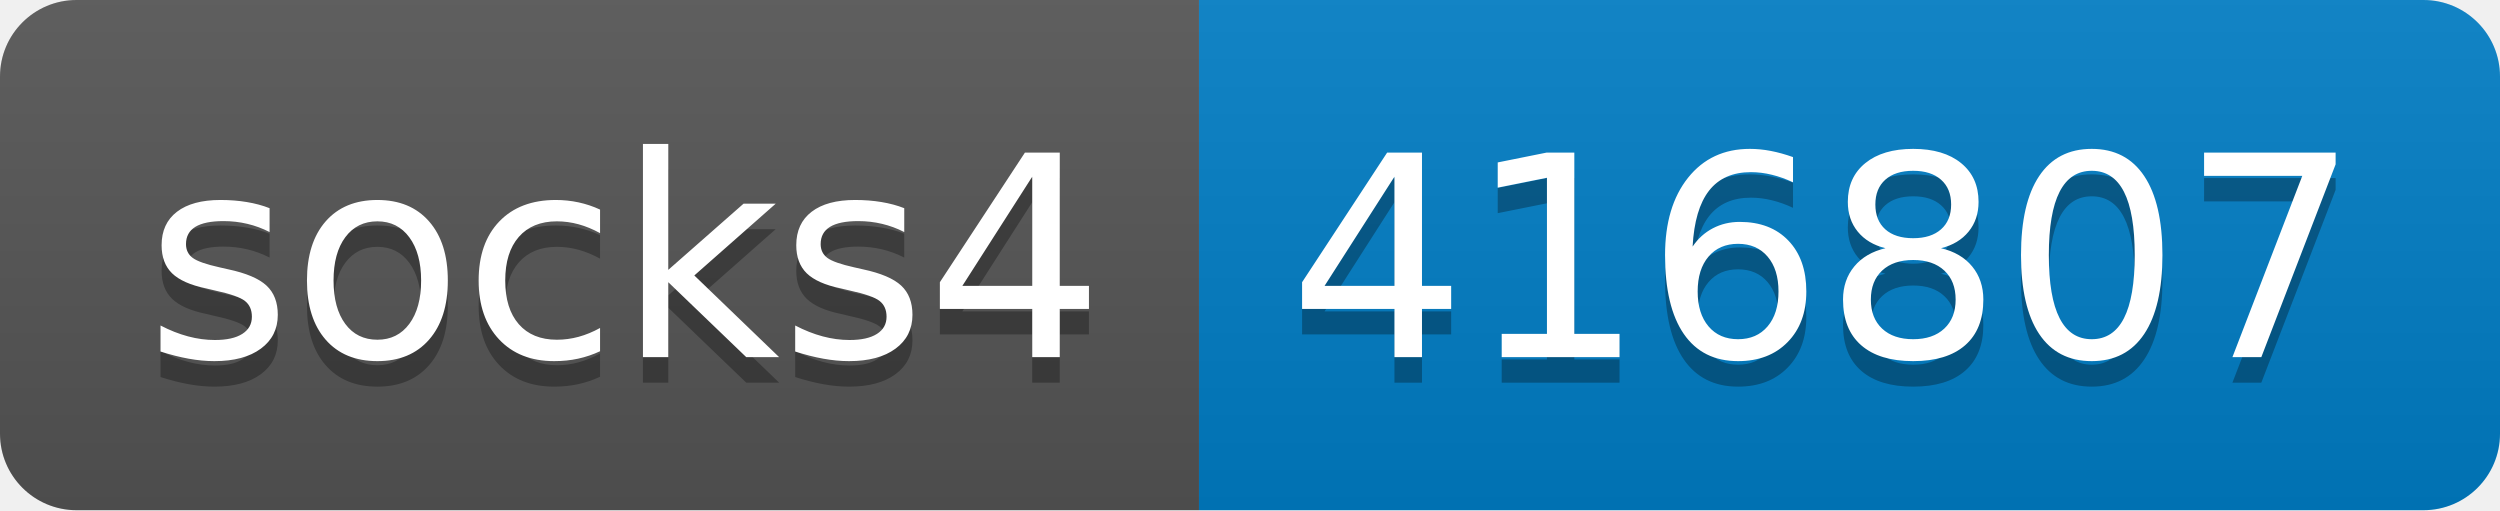
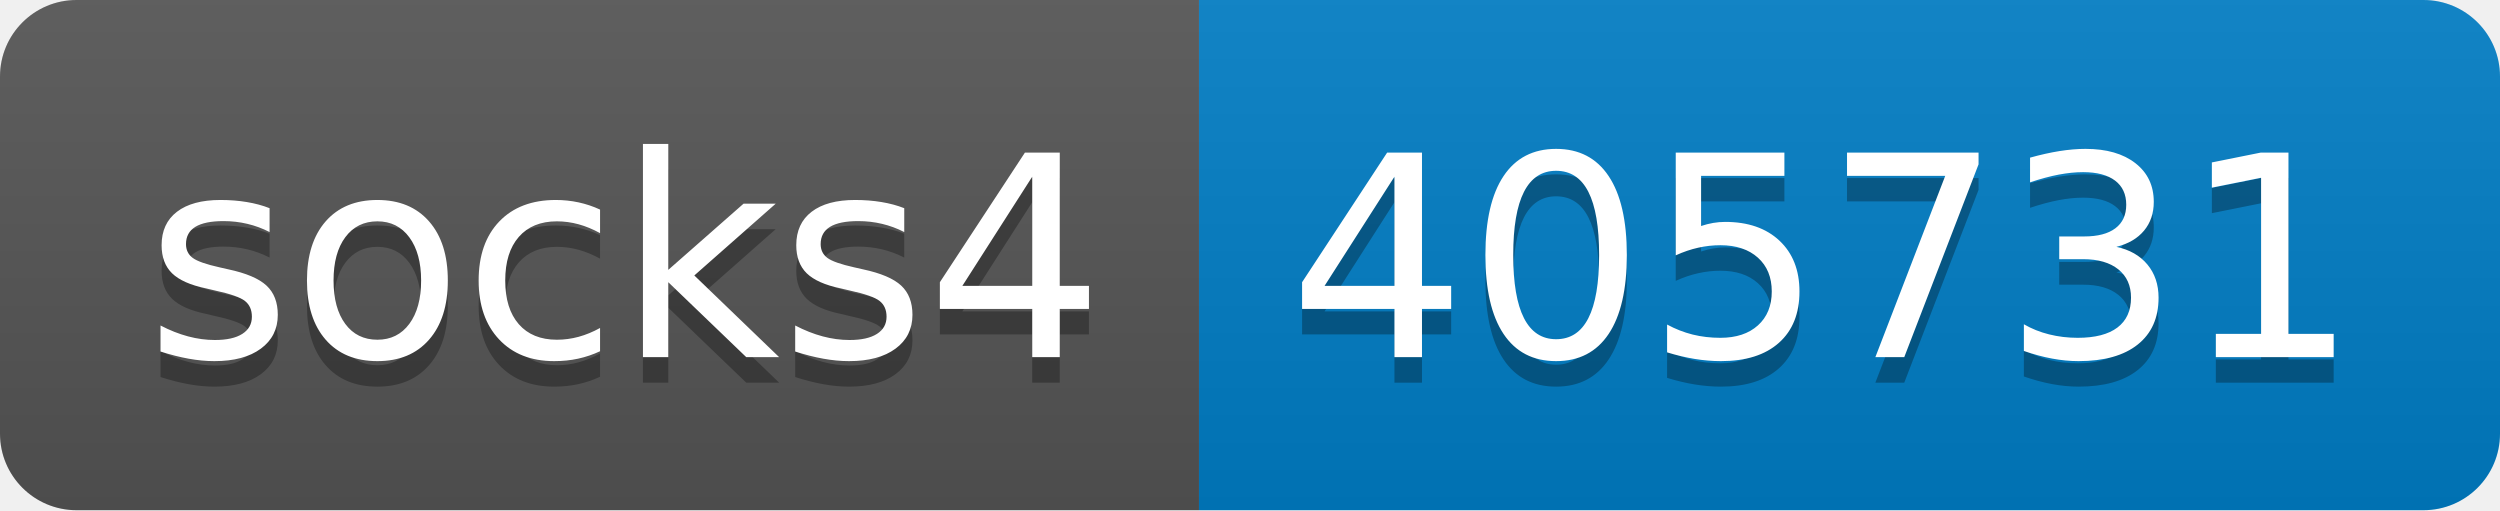
- <svg xmlns="http://www.w3.org/2000/svg" width="98" height="20" role="img" aria-label="socks4: 416807">
+ <svg xmlns="http://www.w3.org/2000/svg" width="98" height="20" role="img" aria-label="socks4: 405731">
  <linearGradient id="s" x2="0" y2="100%">
    <stop offset="0" stop-color="#bbb" stop-opacity=".1" />
    <stop offset="1" stop-opacity=".1" />
  </linearGradient>
  <clipPath id="r">
    <rect width="98" height="20" rx="3" fill="#fff" />
  </clipPath>
  <g clip-path="url(#r)">
    <rect width="47" height="20" fill="#555" />
    <rect x="47" width="51" height="20" fill="#007ec6" />
    <rect width="98" height="20" fill="url(#s)" />
  </g>
  <g fill="#fff" text-anchor="middle" font-family="Verdana,Geneva,DejaVu Sans,sans-serif" text-rendering="geometricPrecision" font-size="110">
    <text aria-hidden="true" x="245" y="150" fill="#010101" fill-opacity=".3" transform="scale(.1)" textLength="370">socks4</text>
    <text x="245" y="140" transform="scale(.1)" fill="#fff" textLength="370">socks4</text>
-     <text aria-hidden="true" x="715" y="150" fill="#010101" fill-opacity=".3" transform="scale(.1)" textLength="410">416807</text>
-     <text x="715" y="140" transform="scale(.1)" fill="#fff" textLength="410">416807</text>
+     <text aria-hidden="true" x="715" y="150" fill="#010101" fill-opacity=".3" transform="scale(.1)" textLength="410">405731</text>
+     <text x="715" y="140" transform="scale(.1)" fill="#fff" textLength="410">405731</text>
  </g>
</svg>
